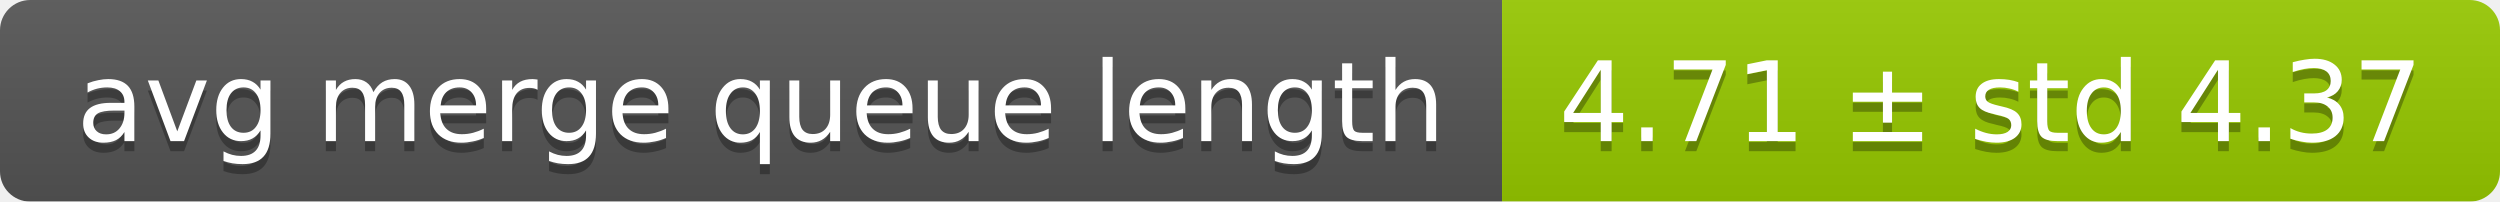
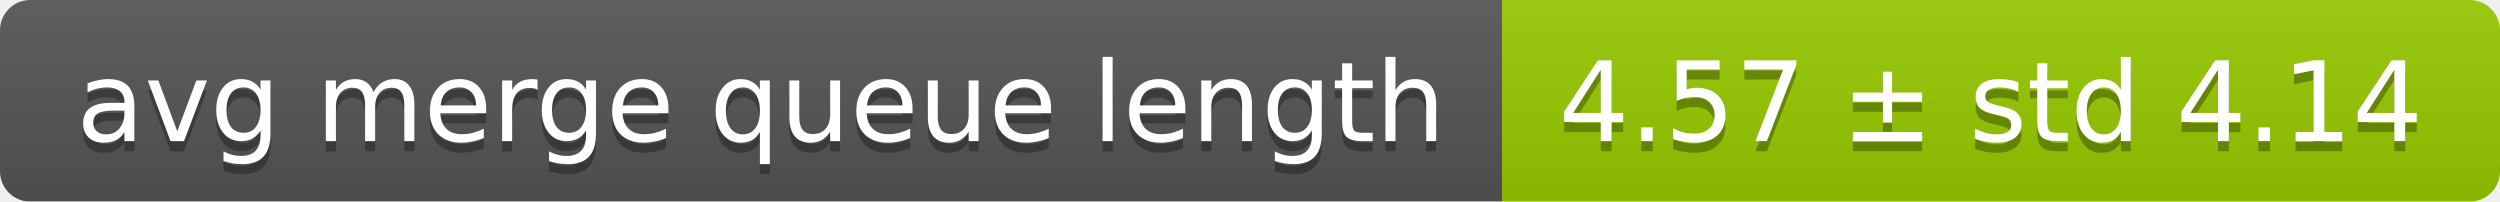
<svg xmlns="http://www.w3.org/2000/svg" width="248" height="20">
  <linearGradient id="smooth" x2="0" y2="100%">
    <stop offset="0" stop-color="#bbb" stop-opacity=".1" />
    <stop offset="1" stop-opacity=".1" />
  </linearGradient>
  <mask id="round">
    <rect width="248" height="20" rx="3" fill="#fff" />
  </mask>
  <g mask="url(#round)">
    <rect width="149" height="20" fill="#555" />
    <rect x="149" width="99" height="20" fill="#97ca00" />
    <rect width="248" height="20" fill="url(#smooth)" />
  </g>
  <g fill="#fff" text-anchor="middle" font-family="DejaVu Sans,Verdana,Geneva,sans-serif" font-size="11">
    <text x="75.5" y="15" fill="#010101" fill-opacity=".3">avg merge queue length</text>
    <text x="75.5" y="14">avg merge queue length</text>
-     <text x="197.5" y="15" fill="#010101" fill-opacity=".3">4.71 ± std 4.37</text>
-     <text x="197.5" y="14">4.71 ± std 4.37</text>
+     <text x="197.5" y="15" fill="#010101" fill-opacity=".3">4.57 ± std 4.14</text>
+     <text x="197.5" y="14">4.57 ± std 4.14</text>
  </g>
</svg>
